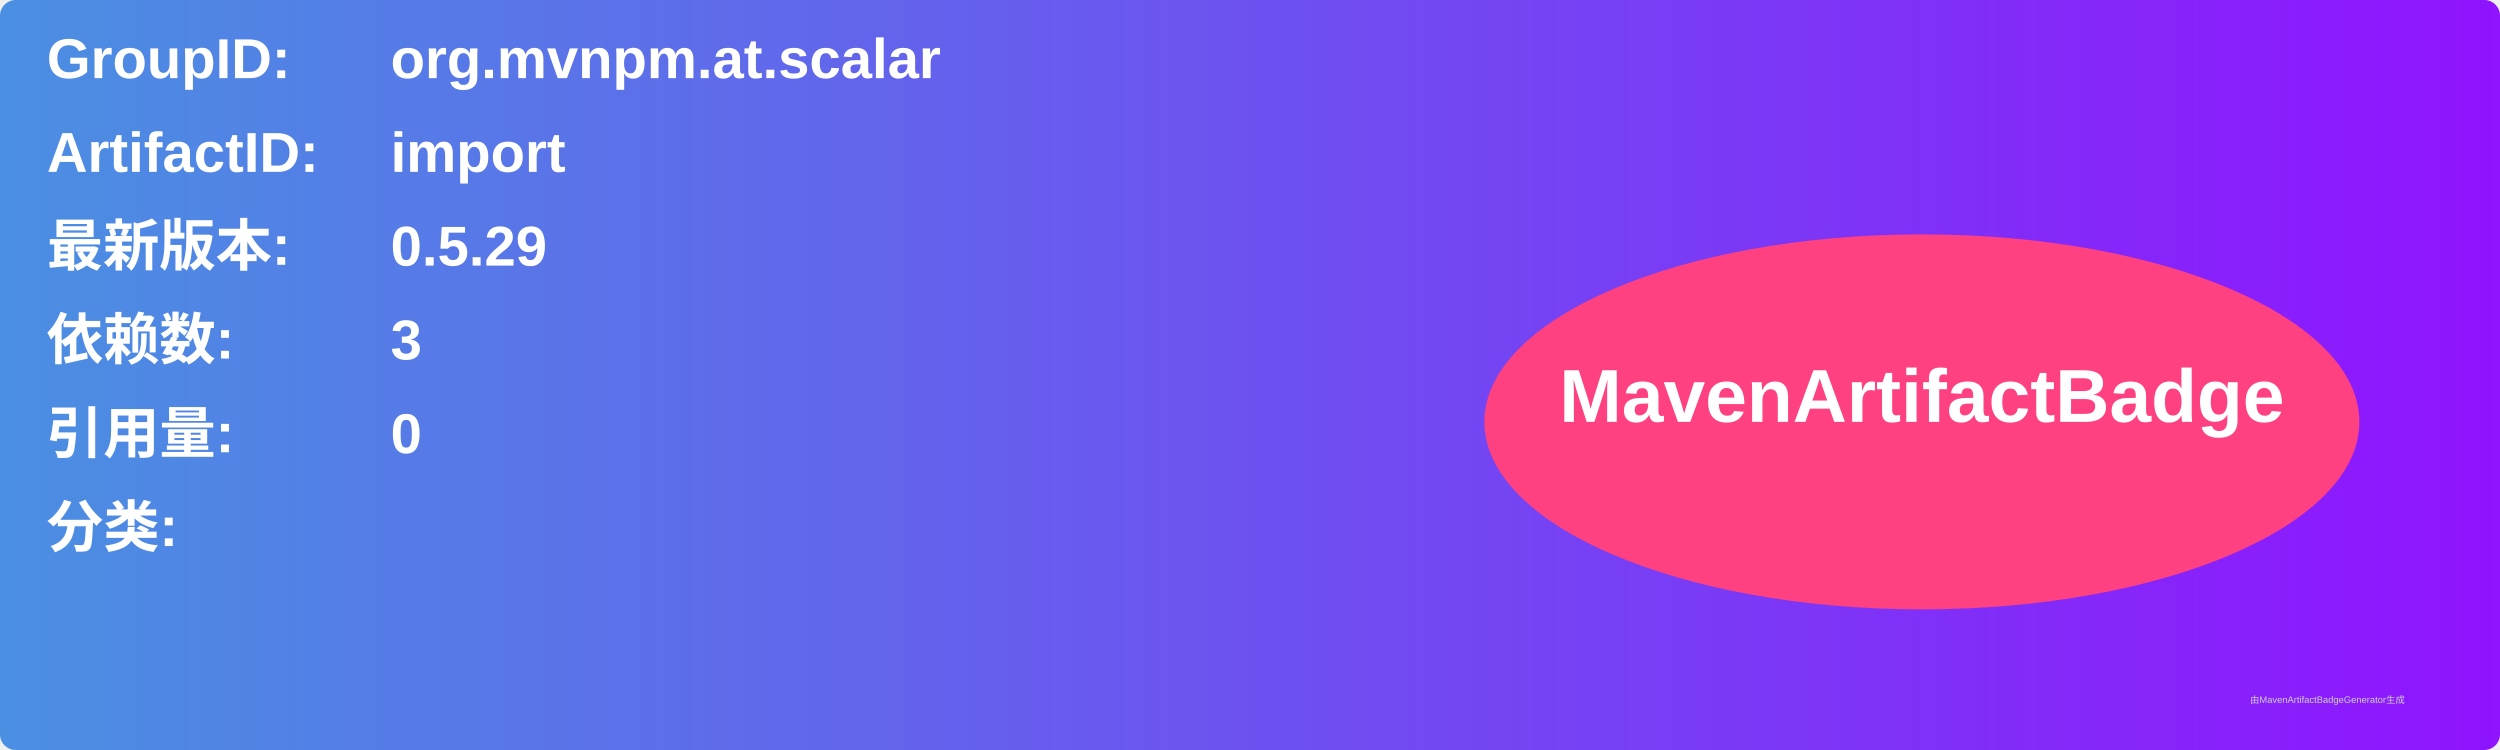
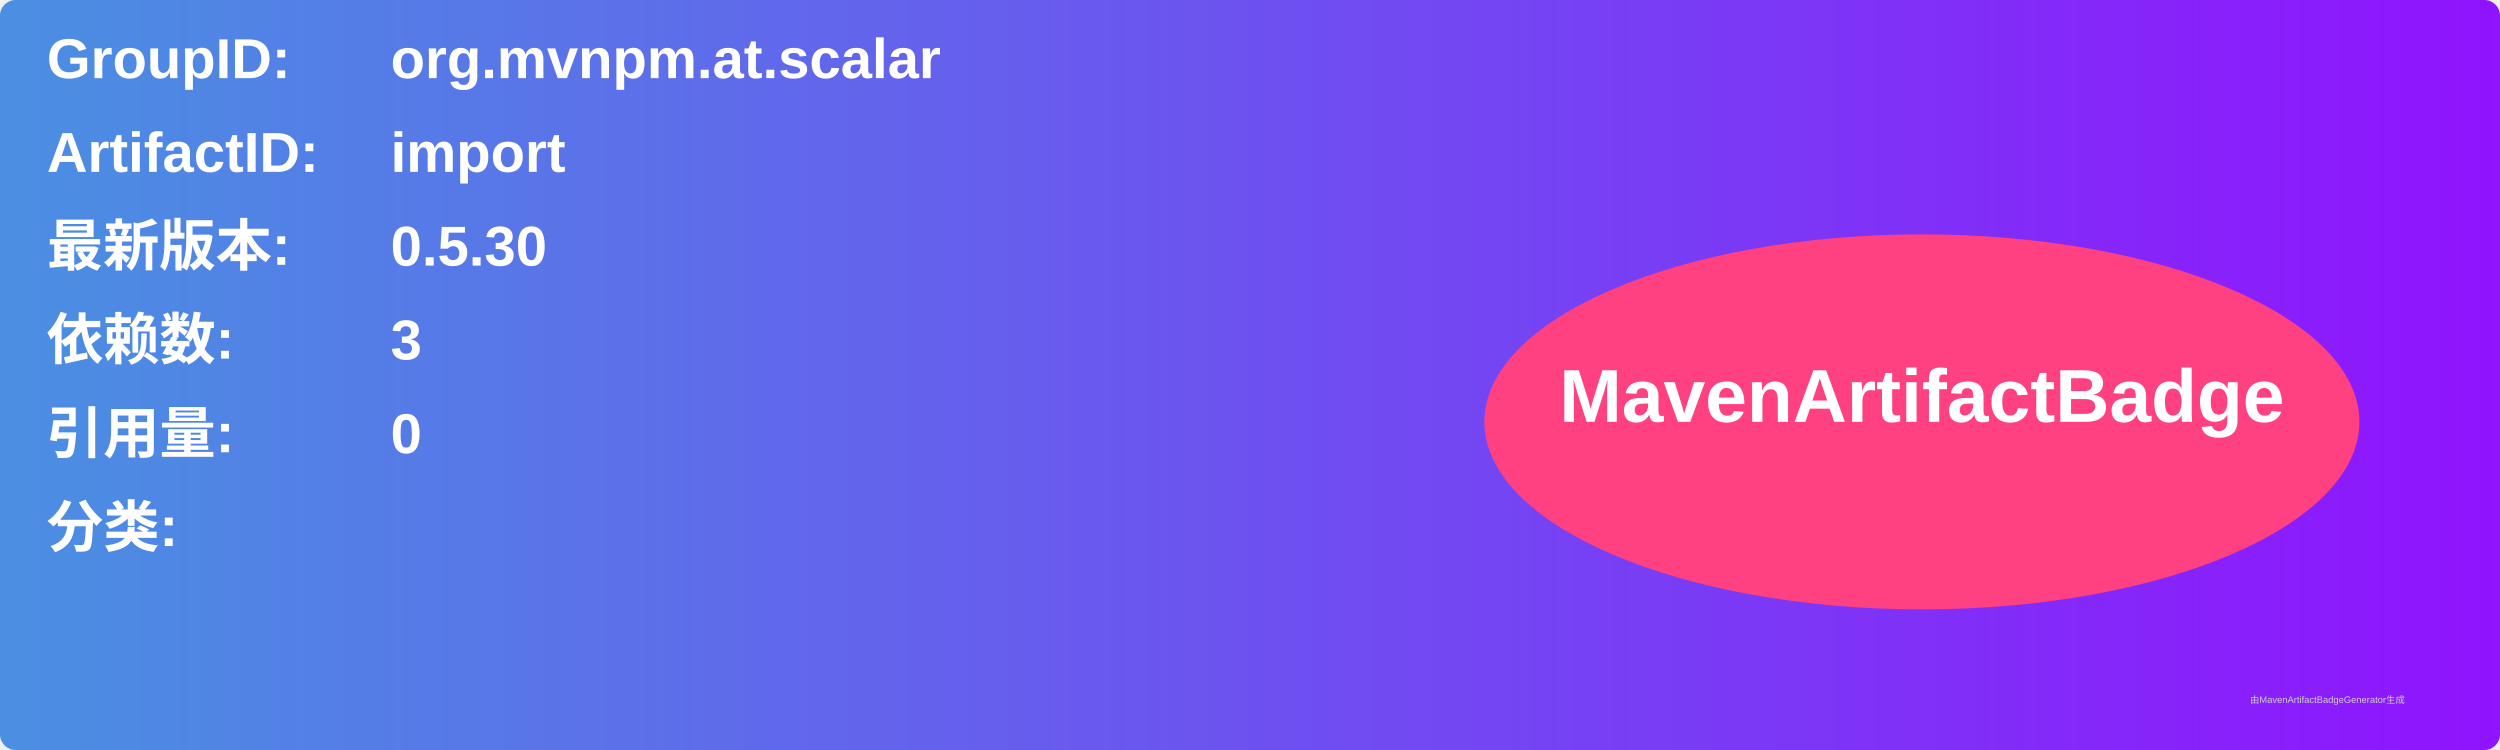
<svg xmlns="http://www.w3.org/2000/svg" width="800" height="240" viewBox="0 0 800 240">
  <linearGradient id="grad" x1="0%" y1="0%" x2="100%" y2="0%">
    <stop offset="0%" stop-color="#4a90e2" />
    <stop offset="100%" stop-color="#9013fe" />
  </linearGradient>
  <rect width="100%" height="100%" rx="5" ry="5" fill="url(#grad)" />
  <g transform="translate(15, 15)">
    <text x="0" y="10" font-family="Arial" font-size="18" fill="white" font-weight="bold" width="260">GroupID:</text>
    <text x="110" y="10" font-family="Arial" font-size="18" fill="white" font-weight="bold" width="460">org.mvnpm.at.scalar</text>
    <text x="0" y="40" font-family="Arial" font-size="18" fill="white" font-weight="bold" width="260">ArtifactID:</text>
    <text x="110" y="40" font-family="Arial" font-size="18" fill="white" font-weight="bold" width="460">import</text>
    <text x="0" y="70" font-family="Arial" font-size="18" fill="white" font-weight="bold">最新版本:</text>
    <text x="110" y="70" font-family="Arial" font-size="18" fill="white" font-weight="bold">
-       <tspan font-weight="bold">0.5.29</tspan>
+       <tspan font-weight="bold">0.5.30</tspan>
    </text>
    <text x="0" y="100" font-family="Arial" font-size="18" fill="white" font-weight="bold">依赖数: </text>
    <text x="110" y="100" font-family="Arial" font-size="18" fill="white">
      <tspan font-weight="bold">3</tspan>
    </text>
    <text x="0" y="130" font-family="Arial" font-size="18" fill="white" font-weight="bold">引用量: </text>
    <text x="110" y="130" font-family="Arial" font-size="18" fill="white">
      <tspan font-weight="bold">0</tspan>
    </text>
    <text x="0" y="160" font-family="Arial" font-size="18" fill="white" font-weight="bold">分类:</text>
    <text x="10" y="190" font-family="Arial" font-size="10" fill="white">
      <tspan font-weight="bold" />
    </text>
    <ellipse cx="600" cy="120" rx="140" ry="60" fill="#ff4081" />
    <text x="600" y="120" text-anchor="middle" font-family="Arial" font-size="24" fill="white" font-weight="bold">MavenArtifactBadge</text>
  </g>
  <text x="720" y="225" font-family="Arial" font-size="3" fill="#d0d0d0">由MavenArtifactBadgeGenerator生成</text>
</svg>
